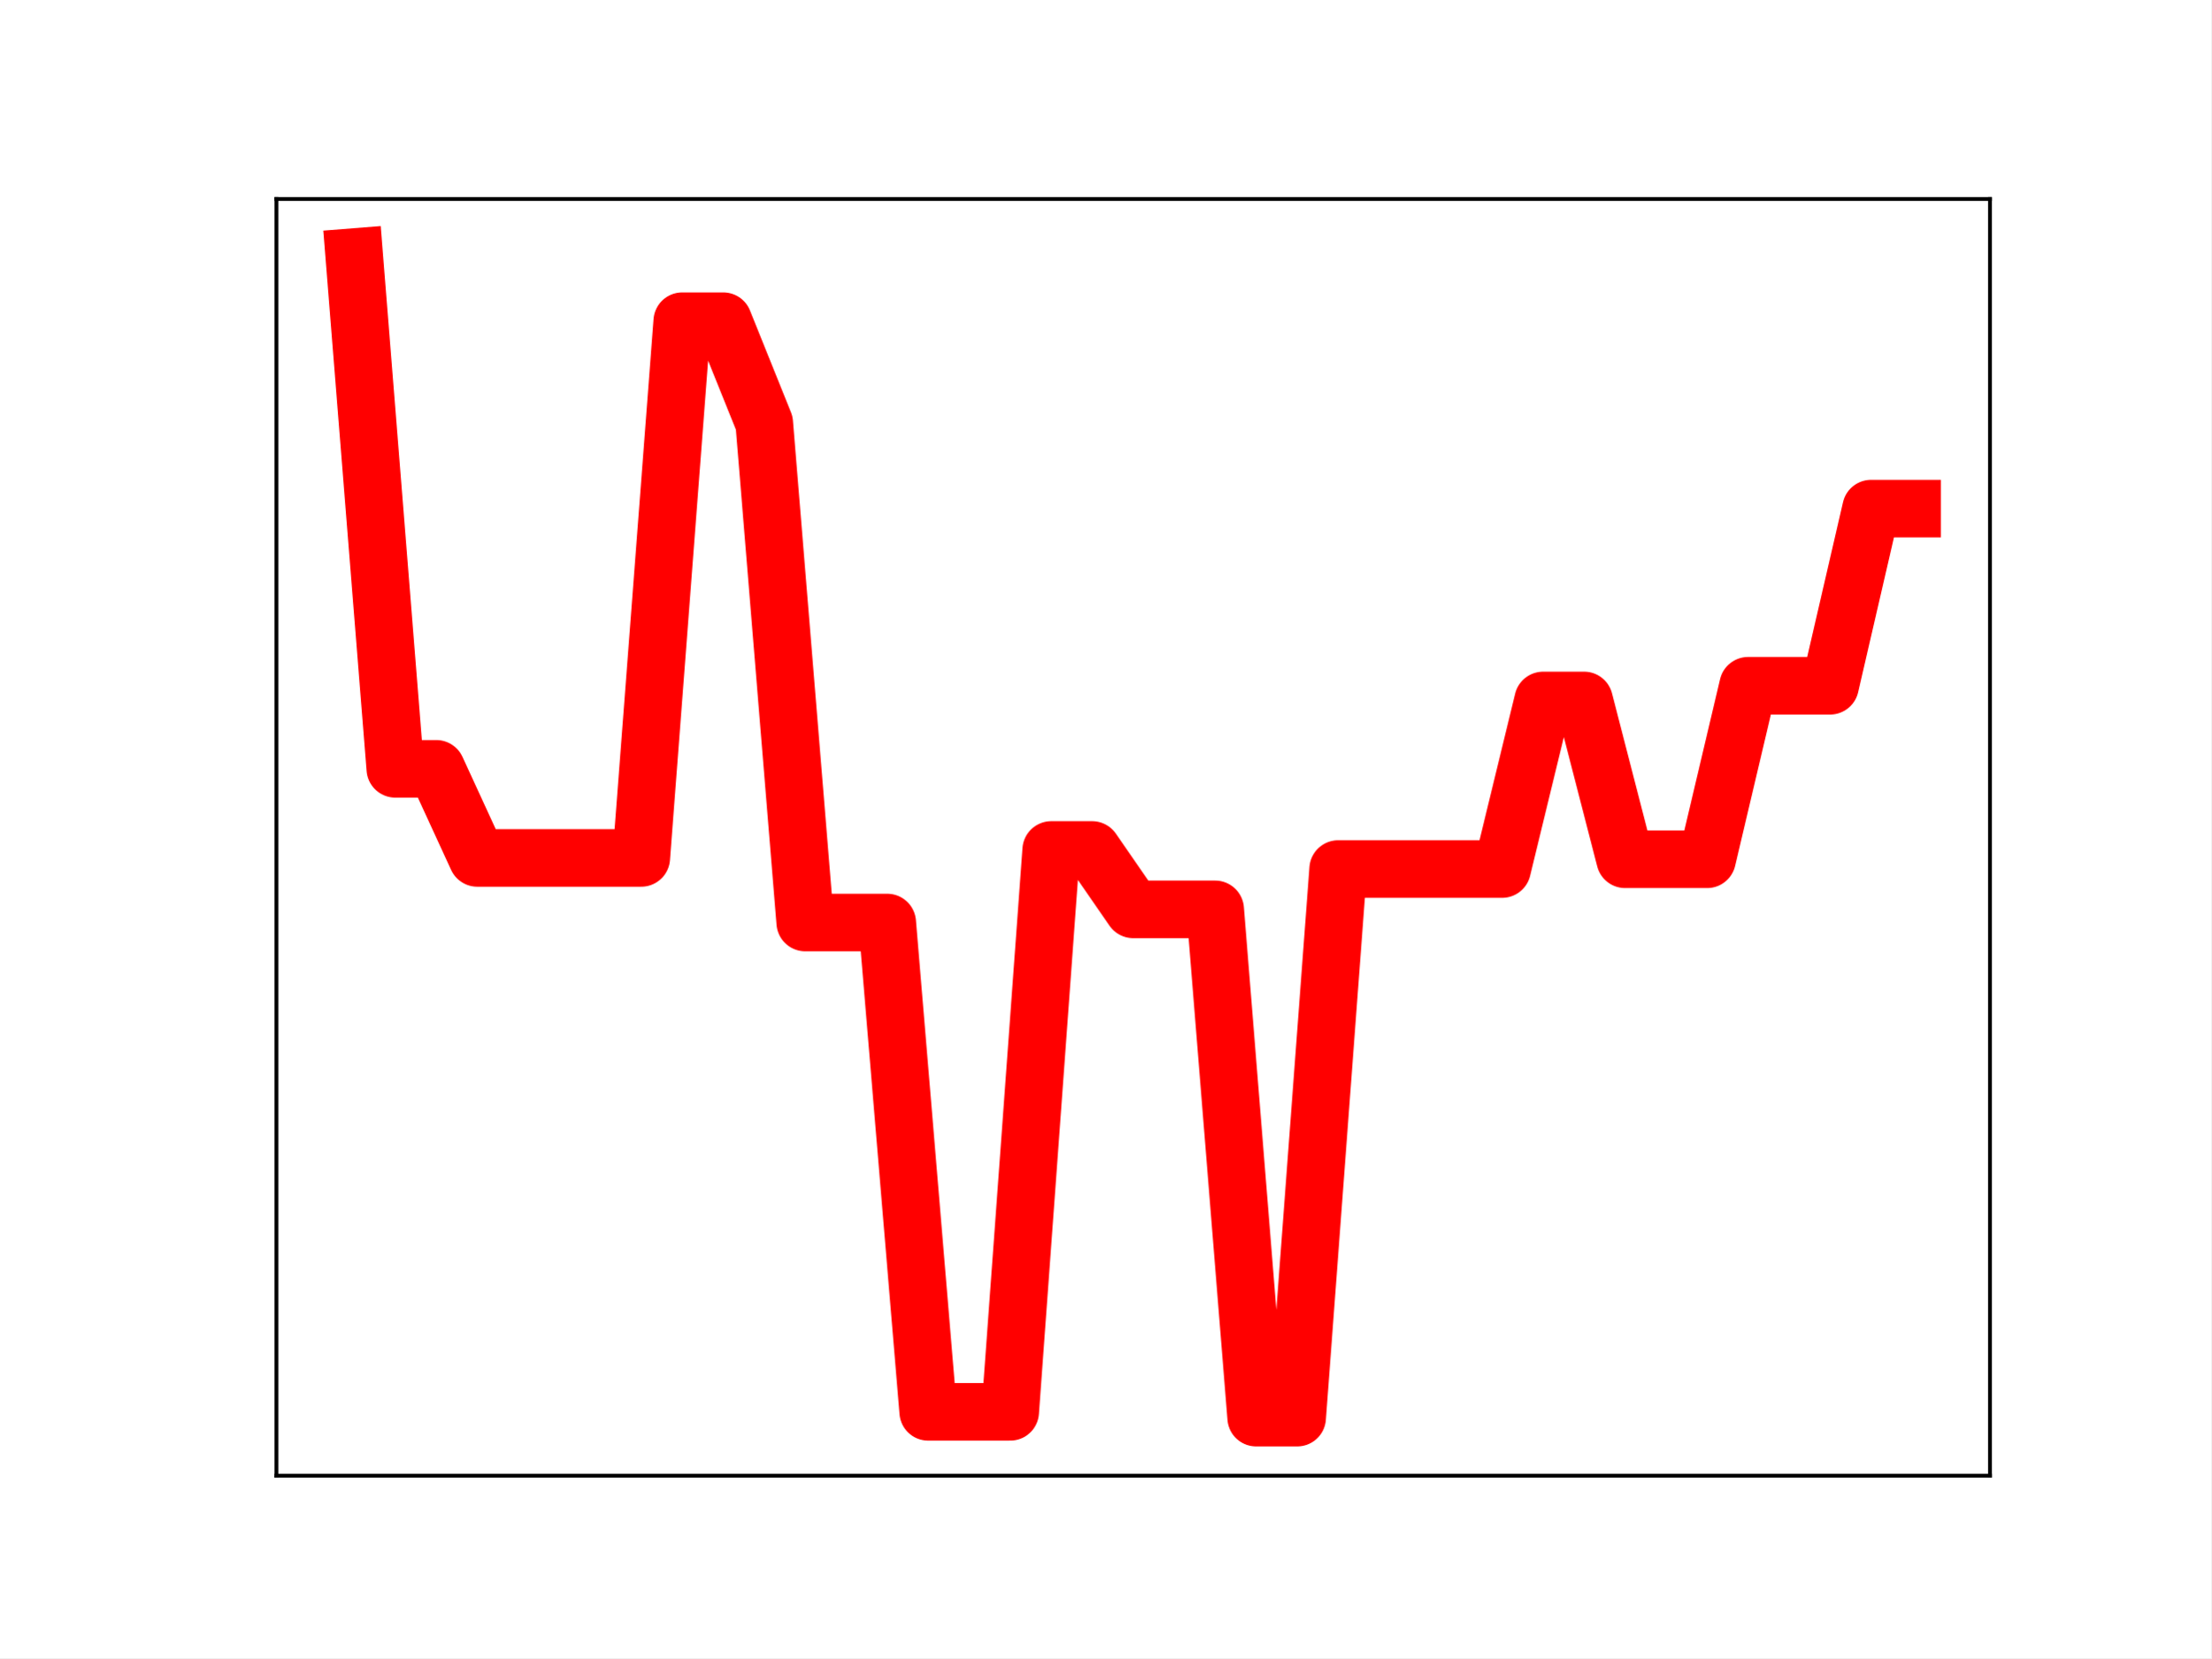
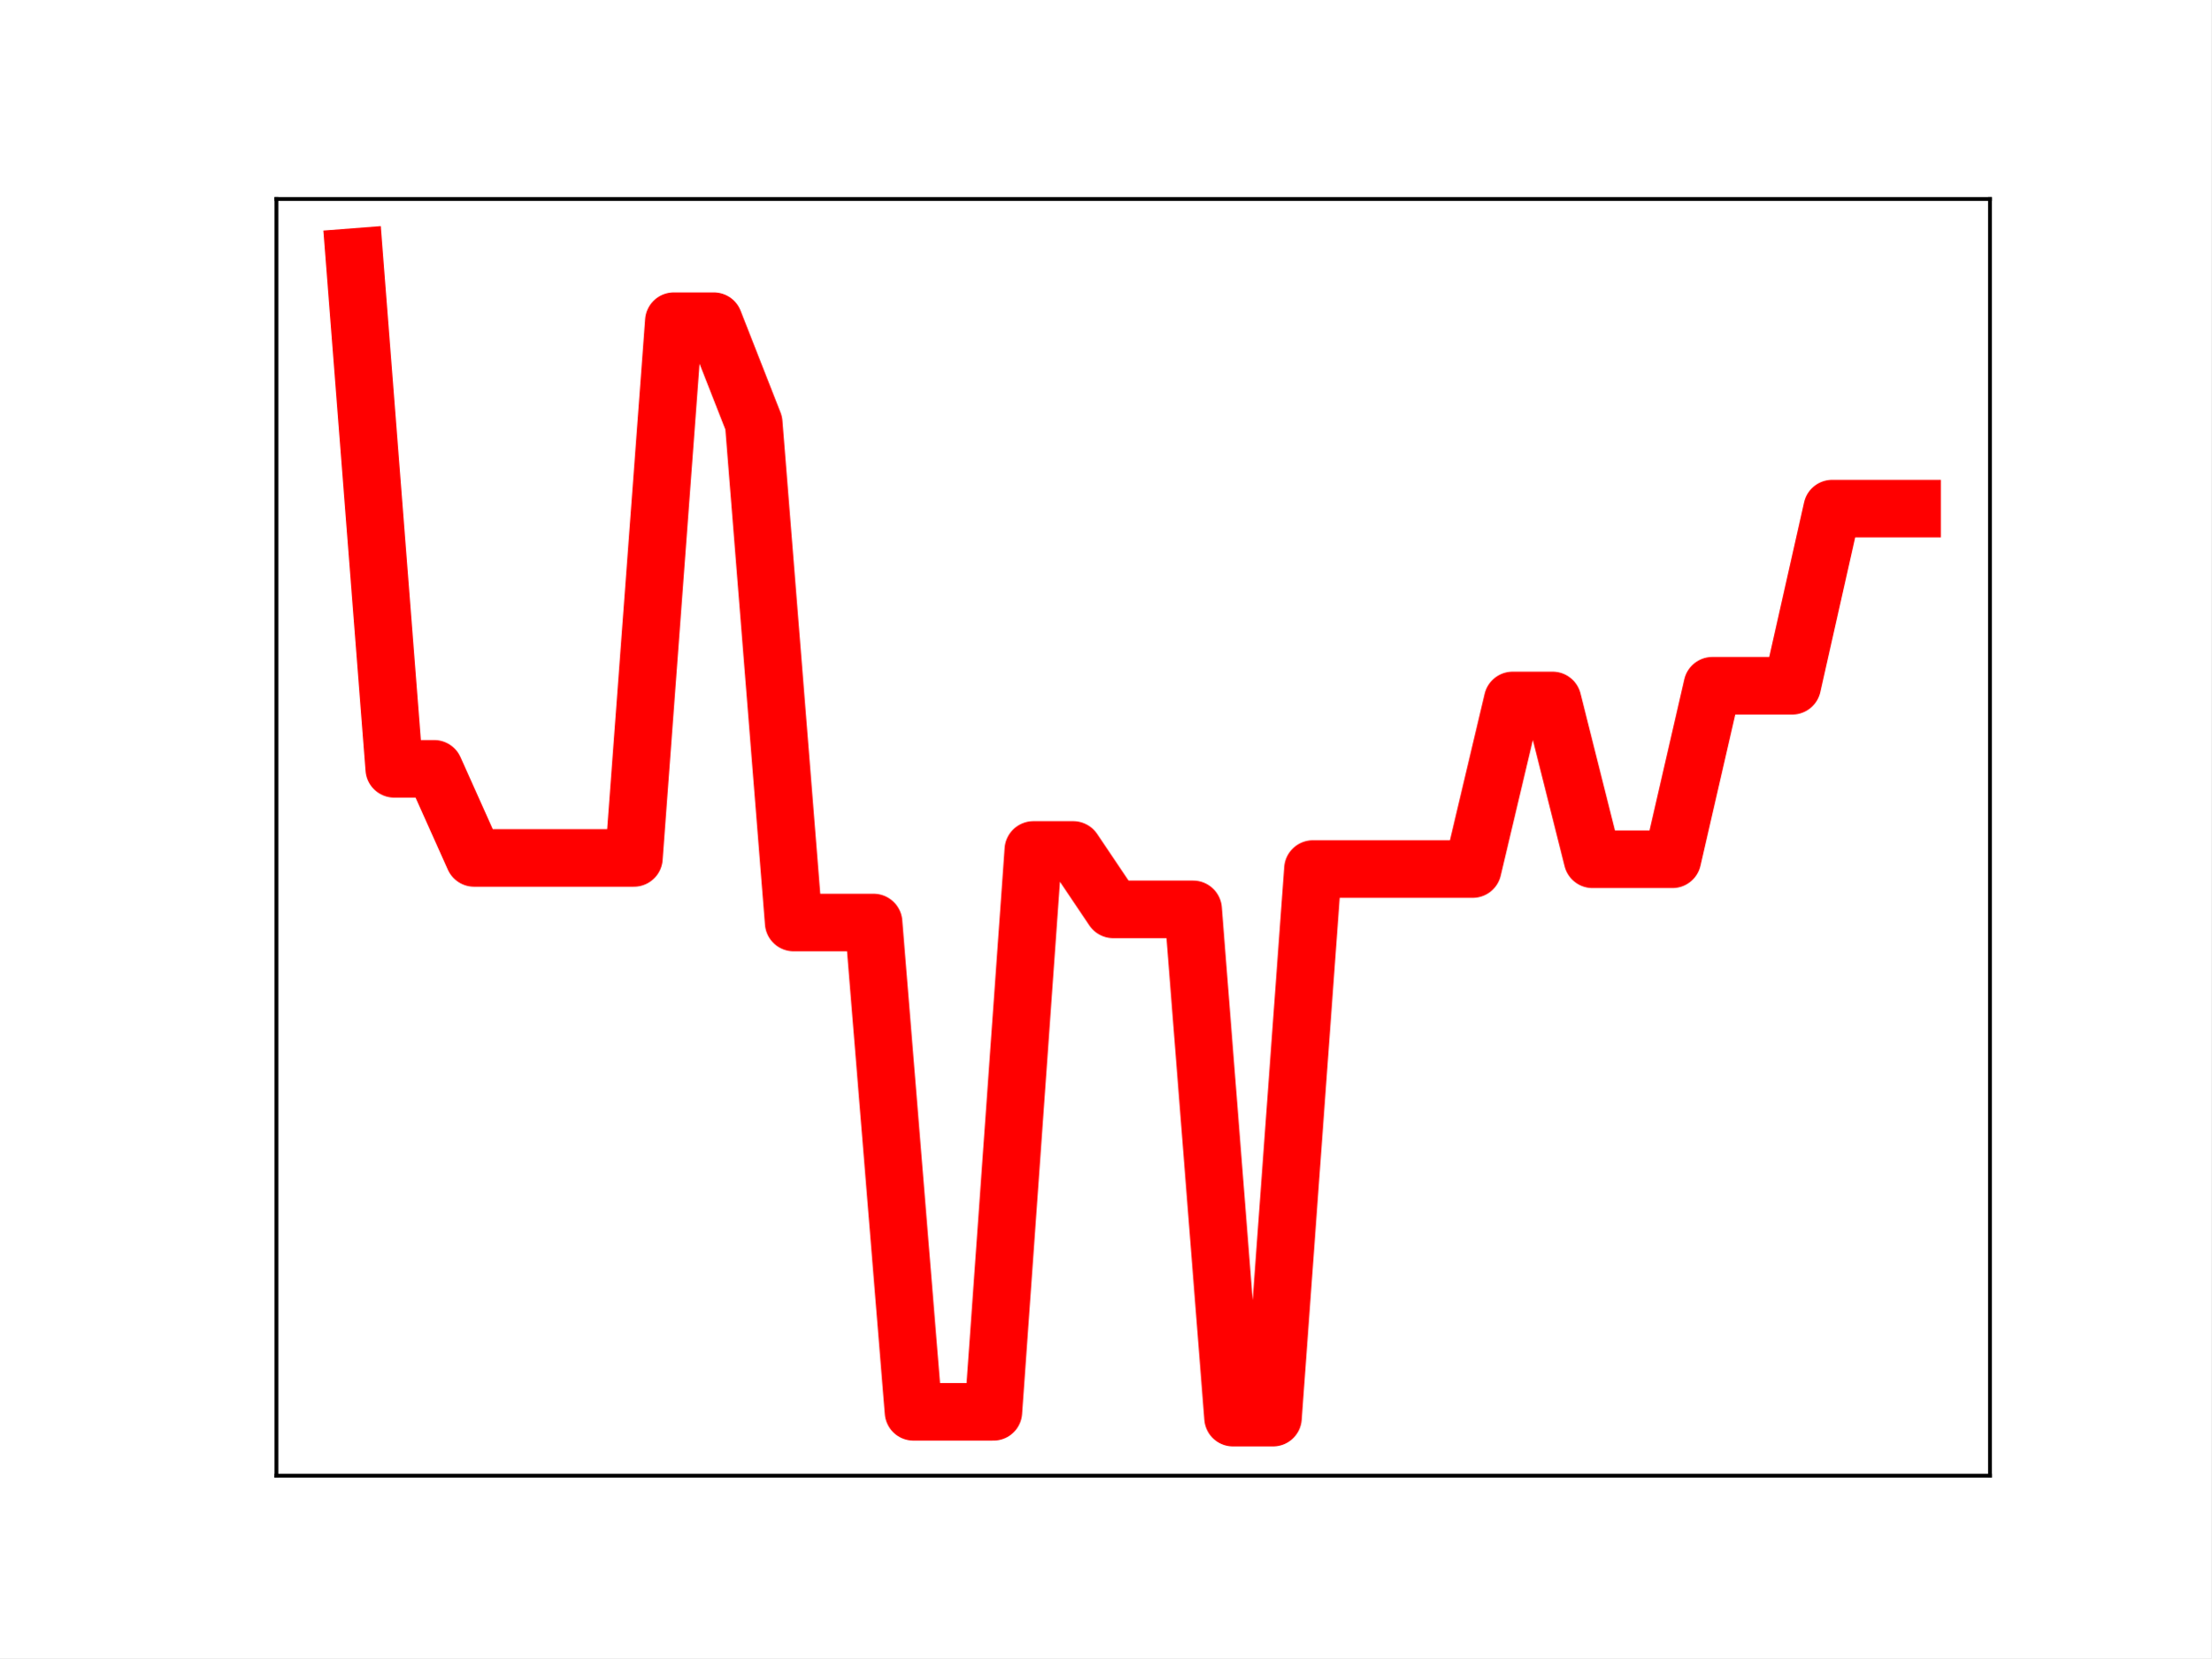
<svg xmlns="http://www.w3.org/2000/svg" xmlns:xlink="http://www.w3.org/1999/xlink" height="345.6pt" version="1.1" viewBox="0 0 460.8 345.6" width="460.8pt">
  <defs>
    <style type="text/css">
*{stroke-linecap:butt;stroke-linejoin:round;}
  </style>
  </defs>
  <g id="figure_1">
    <g id="patch_1">
      <path d="M 0 345.6  L 460.8 345.6  L 460.8 0  L 0 0  z " style="fill:#ffffff;" />
    </g>
    <g id="axes_1">
      <g id="patch_2">
        <path d="M 57.6 307.584  L 414.72 307.584  L 414.72 41.472  L 57.6 41.472  z " style="fill:#ffffff;" />
      </g>
      <g id="line2d_1">
-         <path clip-path="url(#pb202ee73cc)" d="M 73.833 53.568  L 82.376 160.246  L 90.92 160.246  L 99.463 178.819  L 108.007 178.819  L 116.55 178.819  L 125.094 178.819  L 133.638 178.819  L 142.181 66.943  L 150.725 66.943  L 159.268 88.165  L 167.812 192.284  L 176.355 192.284  L 184.899 192.284  L 193.442 294.28  L 201.986 294.28  L 210.529 294.28  L 219.073 177.163  L 227.616 177.163  L 236.16 189.539  L 244.704 189.539  L 253.247 189.539  L 261.791 295.488  L 270.334 295.488  L 278.878 181.135  L 287.421 181.135  L 295.965 181.135  L 304.508 181.135  L 313.052 181.135  L 321.595 145.995  L 330.139 145.995  L 338.682 179.1  L 347.226 179.1  L 355.77 179.1  L 364.313 142.929  L 372.857 142.929  L 381.4 142.929  L 389.944 106.007  L 398.487 106.007  " style="fill:none;stroke:#ff0000;stroke-linecap:square;stroke-width:12;" />
+         <path clip-path="url(#pee4788aab7)" d="M 73.833 53.568  L 82.157 160.246  L 90.482 160.246  L 98.806 178.819  L 107.131 178.819  L 115.455 178.819  L 123.78 178.819  L 132.104 178.819  L 140.429 66.943  L 148.753 66.943  L 157.077 88.165  L 165.402 192.284  L 173.726 192.284  L 182.051 192.284  L 190.375 294.28  L 198.7 294.28  L 207.024 294.28  L 215.349 177.163  L 223.673 177.163  L 231.998 189.539  L 240.322 189.539  L 248.647 189.539  L 256.971 295.488  L 265.296 295.488  L 273.62 181.135  L 281.945 181.135  L 290.269 181.135  L 298.594 181.135  L 306.918 181.135  L 315.243 145.995  L 323.567 145.995  L 331.891 179.1  L 340.216 179.1  L 348.54 179.1  L 356.865 142.929  L 365.189 142.929  L 373.514 142.929  L 381.838 106.007  L 390.163 106.007  L 398.487 106.007  " style="fill:none;stroke:#ff0000;stroke-linecap:square;stroke-width:12;" />
        <defs>
-           <path d="M 0 3  C 0.796 3 1.559 2.684 2.121 2.121  C 2.684 1.559 3 0.796 3 0  C 3 -0.796 2.684 -1.559 2.121 -2.121  C 1.559 -2.684 0.796 -3 0 -3  C -0.796 -3 -1.559 -2.684 -2.121 -2.121  C -2.684 -1.559 -3 -0.796 -3 0  C -3 0.796 -2.684 1.559 -2.121 2.121  C -1.559 2.684 -0.796 3 0 3  z " id="m239563732a" style="stroke:#ff0000;" />
+           <path d="M 0 3  C 0.796 3 1.559 2.684 2.121 2.121  C 2.684 1.559 3 0.796 3 0  C 3 -0.796 2.684 -1.559 2.121 -2.121  C 1.559 -2.684 0.796 -3 0 -3  C -0.796 -3 -1.559 -2.684 -2.121 -2.121  C -2.684 -1.559 -3 -0.796 -3 0  C -3 0.796 -2.684 1.559 -2.121 2.121  C -1.559 2.684 -0.796 3 0 3  z " id="m11d02fff64" style="stroke:#ff0000;" />
        </defs>
-         <g clip-path="url(#pb202ee73cc)">
-           <use style="fill:#ff0000;stroke:#ff0000;" x="73.833" xlink:href="#m239563732a" y="53.568" />
-           <use style="fill:#ff0000;stroke:#ff0000;" x="82.376" xlink:href="#m239563732a" y="160.246" />
-           <use style="fill:#ff0000;stroke:#ff0000;" x="90.92" xlink:href="#m239563732a" y="160.246" />
-           <use style="fill:#ff0000;stroke:#ff0000;" x="99.463" xlink:href="#m239563732a" y="178.819" />
-           <use style="fill:#ff0000;stroke:#ff0000;" x="108.007" xlink:href="#m239563732a" y="178.819" />
-           <use style="fill:#ff0000;stroke:#ff0000;" x="116.55" xlink:href="#m239563732a" y="178.819" />
-           <use style="fill:#ff0000;stroke:#ff0000;" x="125.094" xlink:href="#m239563732a" y="178.819" />
-           <use style="fill:#ff0000;stroke:#ff0000;" x="133.638" xlink:href="#m239563732a" y="178.819" />
-           <use style="fill:#ff0000;stroke:#ff0000;" x="142.181" xlink:href="#m239563732a" y="66.943" />
-           <use style="fill:#ff0000;stroke:#ff0000;" x="150.725" xlink:href="#m239563732a" y="66.943" />
-           <use style="fill:#ff0000;stroke:#ff0000;" x="159.268" xlink:href="#m239563732a" y="88.165" />
-           <use style="fill:#ff0000;stroke:#ff0000;" x="167.812" xlink:href="#m239563732a" y="192.284" />
-           <use style="fill:#ff0000;stroke:#ff0000;" x="176.355" xlink:href="#m239563732a" y="192.284" />
-           <use style="fill:#ff0000;stroke:#ff0000;" x="184.899" xlink:href="#m239563732a" y="192.284" />
-           <use style="fill:#ff0000;stroke:#ff0000;" x="193.442" xlink:href="#m239563732a" y="294.28" />
-           <use style="fill:#ff0000;stroke:#ff0000;" x="201.986" xlink:href="#m239563732a" y="294.28" />
-           <use style="fill:#ff0000;stroke:#ff0000;" x="210.529" xlink:href="#m239563732a" y="294.28" />
-           <use style="fill:#ff0000;stroke:#ff0000;" x="219.073" xlink:href="#m239563732a" y="177.163" />
-           <use style="fill:#ff0000;stroke:#ff0000;" x="227.616" xlink:href="#m239563732a" y="177.163" />
-           <use style="fill:#ff0000;stroke:#ff0000;" x="236.16" xlink:href="#m239563732a" y="189.539" />
-           <use style="fill:#ff0000;stroke:#ff0000;" x="244.704" xlink:href="#m239563732a" y="189.539" />
-           <use style="fill:#ff0000;stroke:#ff0000;" x="253.247" xlink:href="#m239563732a" y="189.539" />
-           <use style="fill:#ff0000;stroke:#ff0000;" x="261.791" xlink:href="#m239563732a" y="295.488" />
-           <use style="fill:#ff0000;stroke:#ff0000;" x="270.334" xlink:href="#m239563732a" y="295.488" />
-           <use style="fill:#ff0000;stroke:#ff0000;" x="278.878" xlink:href="#m239563732a" y="181.135" />
-           <use style="fill:#ff0000;stroke:#ff0000;" x="287.421" xlink:href="#m239563732a" y="181.135" />
-           <use style="fill:#ff0000;stroke:#ff0000;" x="295.965" xlink:href="#m239563732a" y="181.135" />
-           <use style="fill:#ff0000;stroke:#ff0000;" x="304.508" xlink:href="#m239563732a" y="181.135" />
-           <use style="fill:#ff0000;stroke:#ff0000;" x="313.052" xlink:href="#m239563732a" y="181.135" />
-           <use style="fill:#ff0000;stroke:#ff0000;" x="321.595" xlink:href="#m239563732a" y="145.995" />
-           <use style="fill:#ff0000;stroke:#ff0000;" x="330.139" xlink:href="#m239563732a" y="145.995" />
-           <use style="fill:#ff0000;stroke:#ff0000;" x="338.682" xlink:href="#m239563732a" y="179.1" />
-           <use style="fill:#ff0000;stroke:#ff0000;" x="347.226" xlink:href="#m239563732a" y="179.1" />
-           <use style="fill:#ff0000;stroke:#ff0000;" x="355.77" xlink:href="#m239563732a" y="179.1" />
-           <use style="fill:#ff0000;stroke:#ff0000;" x="364.313" xlink:href="#m239563732a" y="142.929" />
-           <use style="fill:#ff0000;stroke:#ff0000;" x="372.857" xlink:href="#m239563732a" y="142.929" />
-           <use style="fill:#ff0000;stroke:#ff0000;" x="381.4" xlink:href="#m239563732a" y="142.929" />
-           <use style="fill:#ff0000;stroke:#ff0000;" x="389.944" xlink:href="#m239563732a" y="106.007" />
-           <use style="fill:#ff0000;stroke:#ff0000;" x="398.487" xlink:href="#m239563732a" y="106.007" />
+         <g clip-path="url(#pee4788aab7)">
+           <use style="fill:#ff0000;stroke:#ff0000;" x="73.833" xlink:href="#m11d02fff64" y="53.568" />
+           <use style="fill:#ff0000;stroke:#ff0000;" x="82.157" xlink:href="#m11d02fff64" y="160.246" />
+           <use style="fill:#ff0000;stroke:#ff0000;" x="90.482" xlink:href="#m11d02fff64" y="160.246" />
+           <use style="fill:#ff0000;stroke:#ff0000;" x="98.806" xlink:href="#m11d02fff64" y="178.819" />
+           <use style="fill:#ff0000;stroke:#ff0000;" x="107.131" xlink:href="#m11d02fff64" y="178.819" />
+           <use style="fill:#ff0000;stroke:#ff0000;" x="115.455" xlink:href="#m11d02fff64" y="178.819" />
+           <use style="fill:#ff0000;stroke:#ff0000;" x="123.78" xlink:href="#m11d02fff64" y="178.819" />
+           <use style="fill:#ff0000;stroke:#ff0000;" x="132.104" xlink:href="#m11d02fff64" y="178.819" />
+           <use style="fill:#ff0000;stroke:#ff0000;" x="140.429" xlink:href="#m11d02fff64" y="66.943" />
+           <use style="fill:#ff0000;stroke:#ff0000;" x="148.753" xlink:href="#m11d02fff64" y="66.943" />
+           <use style="fill:#ff0000;stroke:#ff0000;" x="157.077" xlink:href="#m11d02fff64" y="88.165" />
+           <use style="fill:#ff0000;stroke:#ff0000;" x="165.402" xlink:href="#m11d02fff64" y="192.284" />
+           <use style="fill:#ff0000;stroke:#ff0000;" x="173.726" xlink:href="#m11d02fff64" y="192.284" />
+           <use style="fill:#ff0000;stroke:#ff0000;" x="182.051" xlink:href="#m11d02fff64" y="192.284" />
+           <use style="fill:#ff0000;stroke:#ff0000;" x="190.375" xlink:href="#m11d02fff64" y="294.28" />
+           <use style="fill:#ff0000;stroke:#ff0000;" x="198.7" xlink:href="#m11d02fff64" y="294.28" />
+           <use style="fill:#ff0000;stroke:#ff0000;" x="207.024" xlink:href="#m11d02fff64" y="294.28" />
+           <use style="fill:#ff0000;stroke:#ff0000;" x="215.349" xlink:href="#m11d02fff64" y="177.163" />
+           <use style="fill:#ff0000;stroke:#ff0000;" x="223.673" xlink:href="#m11d02fff64" y="177.163" />
+           <use style="fill:#ff0000;stroke:#ff0000;" x="231.998" xlink:href="#m11d02fff64" y="189.539" />
+           <use style="fill:#ff0000;stroke:#ff0000;" x="240.322" xlink:href="#m11d02fff64" y="189.539" />
+           <use style="fill:#ff0000;stroke:#ff0000;" x="248.647" xlink:href="#m11d02fff64" y="189.539" />
+           <use style="fill:#ff0000;stroke:#ff0000;" x="256.971" xlink:href="#m11d02fff64" y="295.488" />
+           <use style="fill:#ff0000;stroke:#ff0000;" x="265.296" xlink:href="#m11d02fff64" y="295.488" />
+           <use style="fill:#ff0000;stroke:#ff0000;" x="273.62" xlink:href="#m11d02fff64" y="181.135" />
+           <use style="fill:#ff0000;stroke:#ff0000;" x="281.945" xlink:href="#m11d02fff64" y="181.135" />
+           <use style="fill:#ff0000;stroke:#ff0000;" x="290.269" xlink:href="#m11d02fff64" y="181.135" />
+           <use style="fill:#ff0000;stroke:#ff0000;" x="298.594" xlink:href="#m11d02fff64" y="181.135" />
+           <use style="fill:#ff0000;stroke:#ff0000;" x="306.918" xlink:href="#m11d02fff64" y="181.135" />
+           <use style="fill:#ff0000;stroke:#ff0000;" x="315.243" xlink:href="#m11d02fff64" y="145.995" />
+           <use style="fill:#ff0000;stroke:#ff0000;" x="323.567" xlink:href="#m11d02fff64" y="145.995" />
+           <use style="fill:#ff0000;stroke:#ff0000;" x="331.891" xlink:href="#m11d02fff64" y="179.1" />
+           <use style="fill:#ff0000;stroke:#ff0000;" x="340.216" xlink:href="#m11d02fff64" y="179.1" />
+           <use style="fill:#ff0000;stroke:#ff0000;" x="348.54" xlink:href="#m11d02fff64" y="179.1" />
+           <use style="fill:#ff0000;stroke:#ff0000;" x="356.865" xlink:href="#m11d02fff64" y="142.929" />
+           <use style="fill:#ff0000;stroke:#ff0000;" x="365.189" xlink:href="#m11d02fff64" y="142.929" />
+           <use style="fill:#ff0000;stroke:#ff0000;" x="373.514" xlink:href="#m11d02fff64" y="142.929" />
+           <use style="fill:#ff0000;stroke:#ff0000;" x="381.838" xlink:href="#m11d02fff64" y="106.007" />
+           <use style="fill:#ff0000;stroke:#ff0000;" x="390.163" xlink:href="#m11d02fff64" y="106.007" />
+           <use style="fill:#ff0000;stroke:#ff0000;" x="398.487" xlink:href="#m11d02fff64" y="106.007" />
        </g>
      </g>
      <g id="patch_3">
        <path d="M 57.6 307.584  L 57.6 41.472  " style="fill:none;stroke:#000000;stroke-linecap:square;stroke-linejoin:miter;stroke-width:0.8;" />
      </g>
      <g id="patch_4">
        <path d="M 414.72 307.584  L 414.72 41.472  " style="fill:none;stroke:#000000;stroke-linecap:square;stroke-linejoin:miter;stroke-width:0.8;" />
      </g>
      <g id="patch_5">
        <path d="M 57.6 307.584  L 414.72 307.584  " style="fill:none;stroke:#000000;stroke-linecap:square;stroke-linejoin:miter;stroke-width:0.8;" />
      </g>
      <g id="patch_6">
        <path d="M 57.6 41.472  L 414.72 41.472  " style="fill:none;stroke:#000000;stroke-linecap:square;stroke-linejoin:miter;stroke-width:0.8;" />
      </g>
    </g>
  </g>
  <defs>
-     <clipPath id="pb202ee73cc">
+     <clipPath id="pee4788aab7">
      <rect height="266.112" width="357.12" x="57.6" y="41.472" />
    </clipPath>
  </defs>
</svg>
